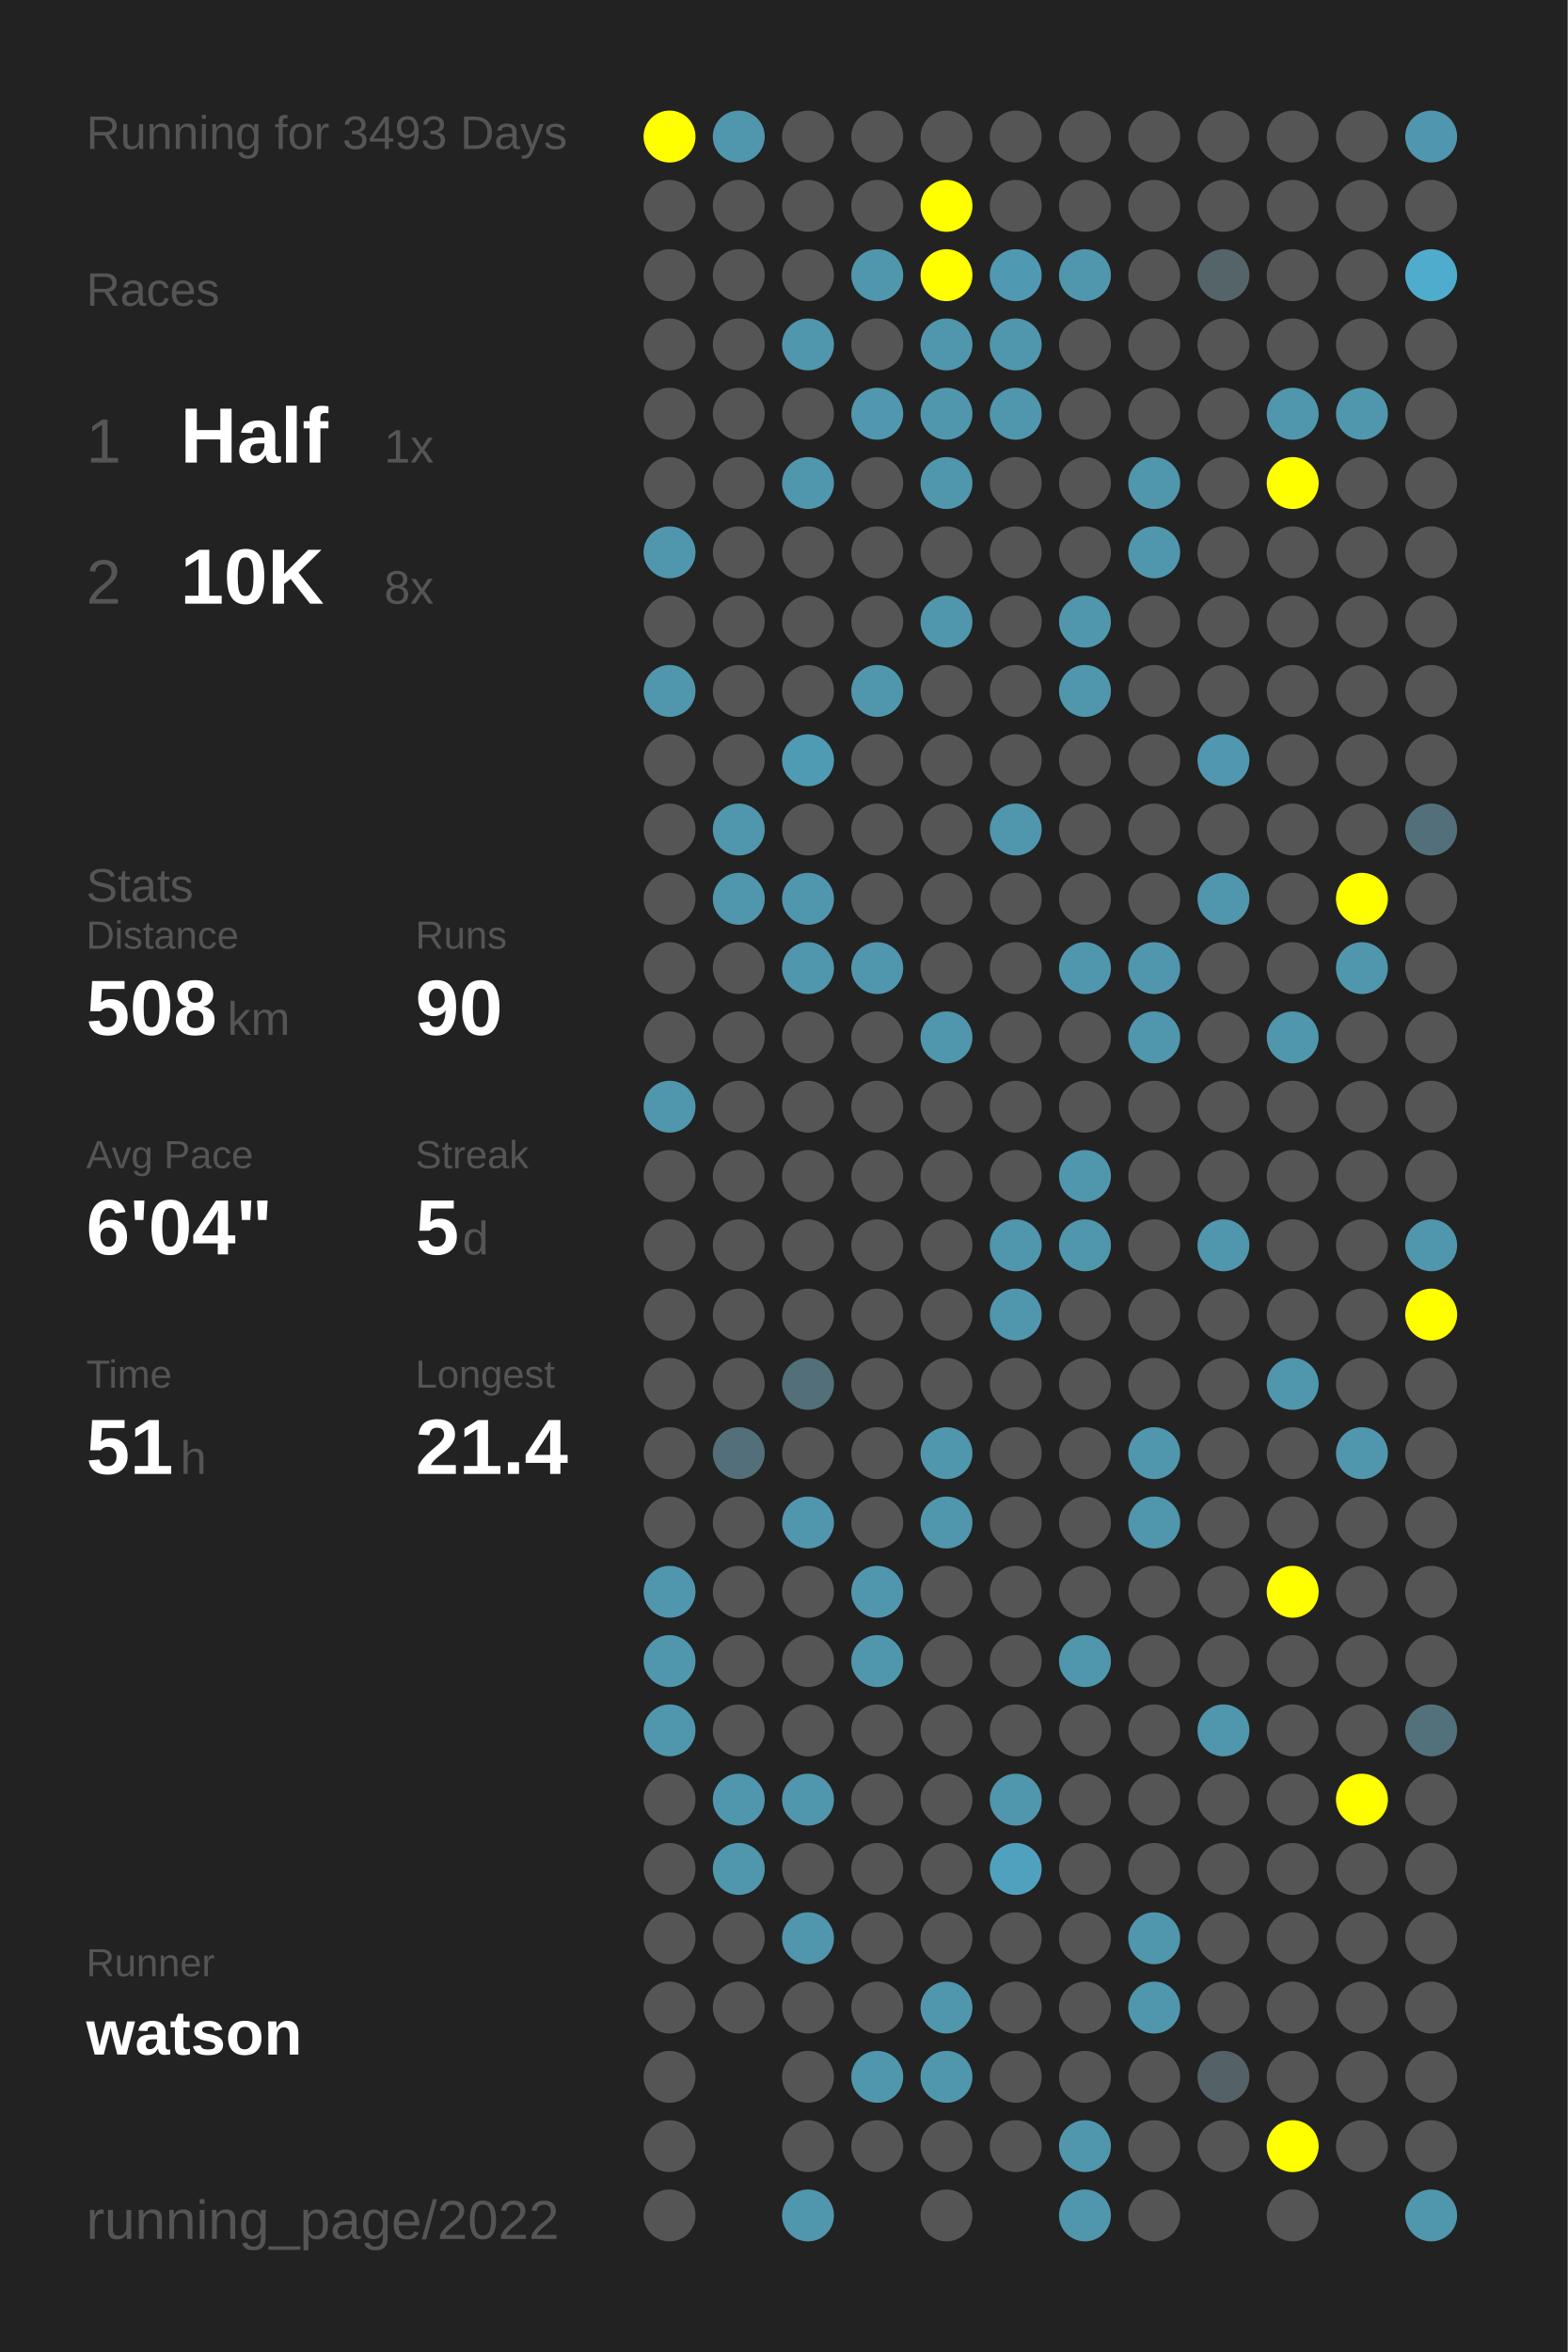
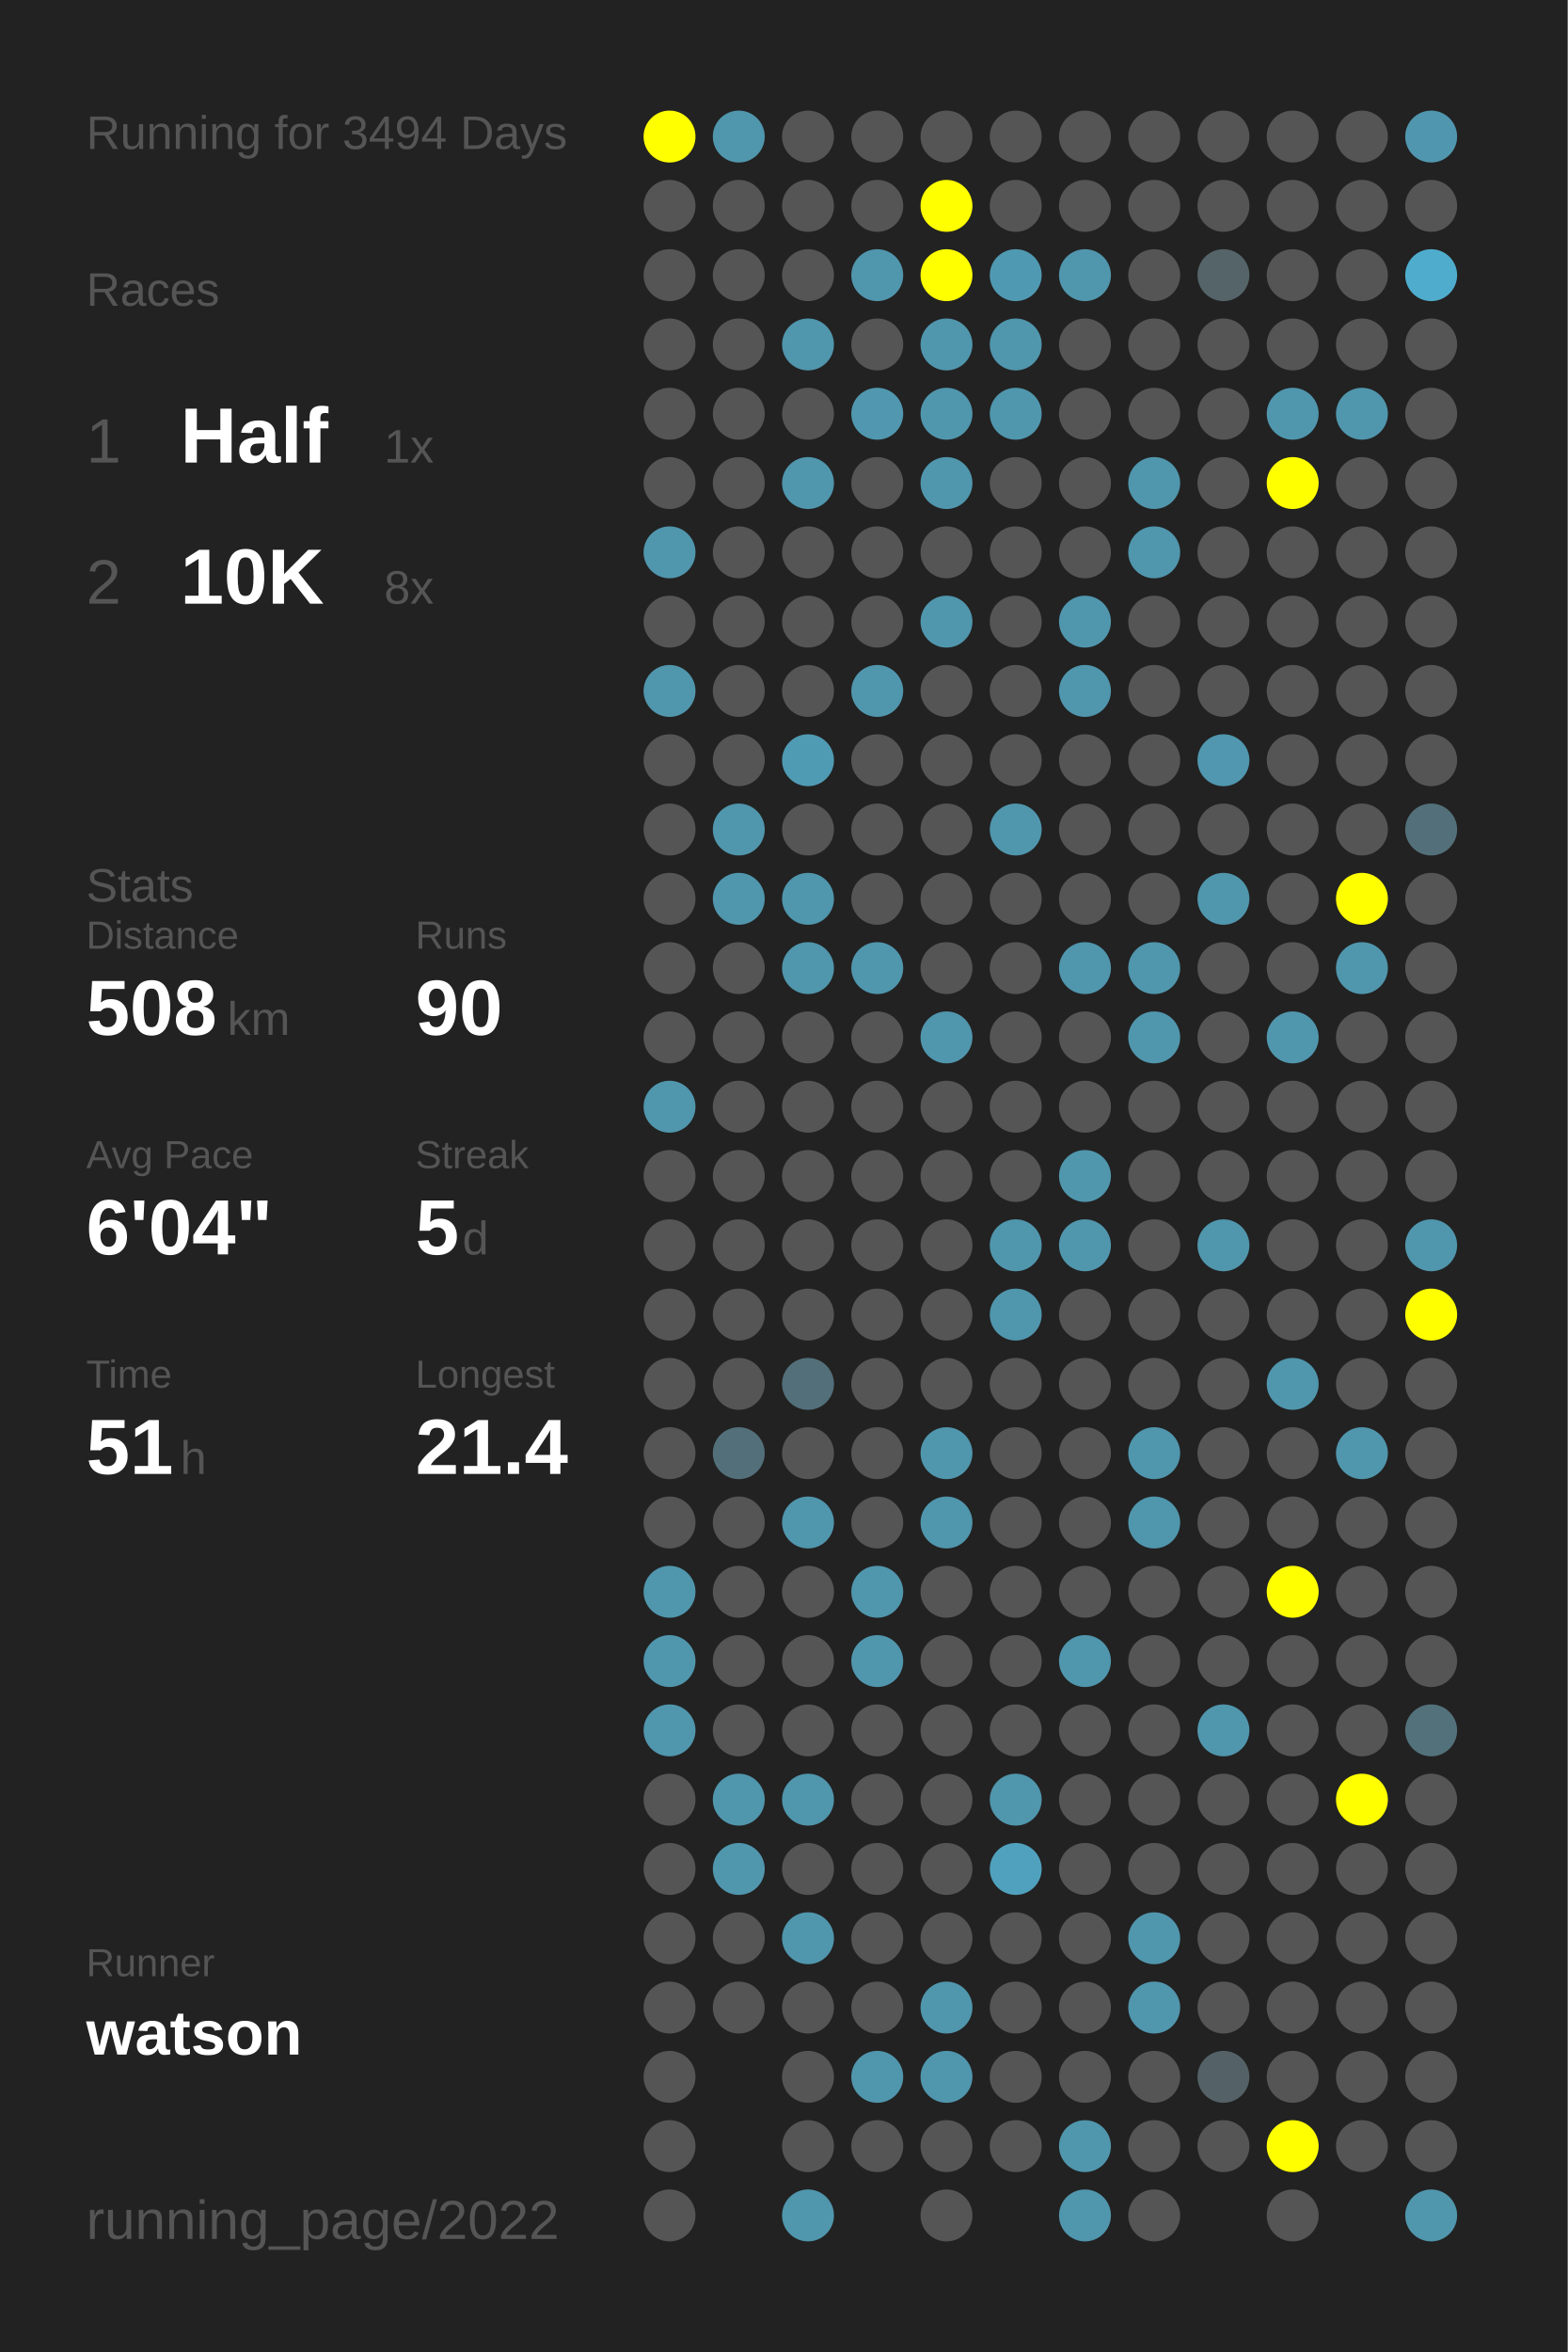
<svg xmlns="http://www.w3.org/2000/svg" baseProfile="full" height="300mm" version="1.1" viewBox="0,0,200,300" width="200mm">
  <defs />
  <rect fill="#222222" height="300" width="200" x="0" y="0" />
-   <text fill="#555555" style="font-size:6px; font-family:Arial;" x="11" y="19">Running for 3493 Days</text>
+   <text fill="#555555" style="font-size:6px; font-family:Arial;" x="11" y="19">Running for 3494 Days</text>
  <text fill="#555555" style="font-size:6px; font-family:Arial;" x="11" y="39">Races</text>
  <text fill="#555555" style="font-size:8px; font-family:Arial;" x="11" y="59">1</text>
  <text fill="#FFFFFF" style="font-size:10px; font-family:Arial; font-weight:bold;" x="23" y="59">Half</text>
  <text fill="#555555" style="font-size:6px; font-family:Arial;" x="49" y="59">1x</text>
  <text fill="#555555" style="font-size:8px; font-family:Arial;" x="11" y="77">2</text>
  <text fill="#FFFFFF" style="font-size:10px; font-family:Arial; font-weight:bold;" x="23" y="77">10K</text>
  <text fill="#555555" style="font-size:6px; font-family:Arial;" x="49" y="77">8x</text>
  <text fill="#555555" style="font-size:6px; font-family:Arial;" x="11" y="115">Stats</text>
  <text fill="#555555" style="font-size:5px; font-family:Arial;" x="11" y="121">Distance</text>
  <text fill="#FFFFFF" style="font-size:10px; font-family:Arial; font-weight:bold;" x="11" y="132">508</text>
  <text fill="#555555" style="font-size:6px; font-family:Arial;" x="29" y="132">km</text>
  <text fill="#555555" style="font-size:5px; font-family:Arial;" x="53" y="121">Runs</text>
  <text fill="#FFFFFF" style="font-size:10px; font-family:Arial; font-weight:bold;" x="53" y="132">90</text>
  <text fill="#555555" style="font-size:5px; font-family:Arial;" x="11" y="149">Avg Pace</text>
  <text fill="#FFFFFF" style="font-size:10px; font-family:Arial; font-weight:bold;" x="11" y="160">6'04"</text>
  <text fill="#555555" style="font-size:5px; font-family:Arial;" x="53" y="149">Streak</text>
  <text fill="#FFFFFF" style="font-size:10px; font-family:Arial; font-weight:bold;" x="53" y="160">5</text>
  <text fill="#555555" style="font-size:6px; font-family:Arial;" x="59" y="160">d</text>
  <text fill="#555555" style="font-size:5px; font-family:Arial;" x="11" y="177">Time</text>
  <text fill="#FFFFFF" style="font-size:10px; font-family:Arial; font-weight:bold;" x="11" y="188">51</text>
  <text fill="#555555" style="font-size:6px; font-family:Arial;" x="23" y="188">h</text>
  <text fill="#555555" style="font-size:5px; font-family:Arial;" x="53" y="177">Longest</text>
  <text fill="#FFFFFF" style="font-size:10px; font-family:Arial; font-weight:bold;" x="53" y="188">21.4</text>
  <text fill="#555555" style="font-size:5px; font-family:Arial;" x="11" y="252.065">Runner</text>
  <text fill="#FFFFFF" style="font-size:8px; font-family:Arial; font-weight:bold;" x="11" y="262.065">watson</text>
  <text fill="#555555" style="font-size:7px; font-family:Arial;" x="11" y="285.581">running_page/2022</text>
  <circle cx="85.417" cy="17.419" fill="#FFFF00" r="3.312" />
  <circle cx="85.417" cy="26.258" fill="#555555" r="3.312" />
  <circle cx="85.417" cy="35.097" fill="#555555" r="3.312" />
  <circle cx="85.417" cy="43.935" fill="#555555" r="3.312" />
  <circle cx="85.417" cy="52.774" fill="#555555" r="3.312" />
  <circle cx="85.417" cy="61.613" fill="#555555" r="3.312" />
  <circle cx="85.417" cy="70.452" fill="#5096ad" r="3.312" />
  <circle cx="85.417" cy="79.29" fill="#555555" r="3.312" />
  <circle cx="85.417" cy="88.129" fill="#5096ad" r="3.312" />
  <circle cx="85.417" cy="96.968" fill="#555555" r="3.312" />
  <circle cx="85.417" cy="105.806" fill="#555555" r="3.312" />
  <circle cx="85.417" cy="114.645" fill="#555555" r="3.312" />
  <circle cx="85.417" cy="123.484" fill="#555555" r="3.312" />
  <circle cx="85.417" cy="132.323" fill="#555555" r="3.312" />
  <circle cx="85.417" cy="141.161" fill="#5096ad" r="3.312" />
  <circle cx="85.417" cy="150" fill="#555555" r="3.312" />
  <circle cx="85.417" cy="158.839" fill="#555555" r="3.312" />
  <circle cx="85.417" cy="167.677" fill="#555555" r="3.312" />
  <circle cx="85.417" cy="176.516" fill="#555555" r="3.312" />
  <circle cx="85.417" cy="185.355" fill="#555555" r="3.312" />
  <circle cx="85.417" cy="194.194" fill="#555555" r="3.312" />
  <circle cx="85.417" cy="203.032" fill="#5096ad" r="3.312" />
  <circle cx="85.417" cy="211.871" fill="#5096ad" r="3.312" />
  <circle cx="85.417" cy="220.71" fill="#5096ad" r="3.312" />
  <circle cx="85.417" cy="229.548" fill="#555555" r="3.312" />
  <circle cx="85.417" cy="238.387" fill="#555555" r="3.312" />
  <circle cx="85.417" cy="247.226" fill="#555555" r="3.312" />
  <circle cx="85.417" cy="256.065" fill="#555555" r="3.312" />
  <circle cx="85.417" cy="264.903" fill="#555555" r="3.312" />
  <circle cx="85.417" cy="273.742" fill="#555555" r="3.312" />
  <circle cx="85.417" cy="282.581" fill="#555555" r="3.312" />
  <circle cx="94.25" cy="17.419" fill="#5096ad" r="3.312" />
  <circle cx="94.25" cy="26.258" fill="#555555" r="3.312" />
  <circle cx="94.25" cy="35.097" fill="#555555" r="3.312" />
  <circle cx="94.25" cy="43.935" fill="#555555" r="3.312" />
  <circle cx="94.25" cy="52.774" fill="#555555" r="3.312" />
  <circle cx="94.25" cy="61.613" fill="#555555" r="3.312" />
  <circle cx="94.25" cy="70.452" fill="#555555" r="3.312" />
  <circle cx="94.25" cy="79.29" fill="#555555" r="3.312" />
  <circle cx="94.25" cy="88.129" fill="#555555" r="3.312" />
  <circle cx="94.25" cy="96.968" fill="#555555" r="3.312" />
  <circle cx="94.25" cy="105.806" fill="#5096ad" r="3.312" />
  <circle cx="94.25" cy="114.645" fill="#5096ad" r="3.312" />
  <circle cx="94.25" cy="123.484" fill="#555555" r="3.312" />
  <circle cx="94.25" cy="132.323" fill="#555555" r="3.312" />
  <circle cx="94.25" cy="141.161" fill="#555555" r="3.312" />
  <circle cx="94.25" cy="150" fill="#555555" r="3.312" />
  <circle cx="94.25" cy="158.839" fill="#555555" r="3.312" />
  <circle cx="94.25" cy="167.677" fill="#555555" r="3.312" />
  <circle cx="94.25" cy="176.516" fill="#555555" r="3.312" />
  <circle cx="94.25" cy="185.355" fill="#53707a" r="3.312" />
  <circle cx="94.25" cy="194.194" fill="#555555" r="3.312" />
  <circle cx="94.25" cy="203.032" fill="#555555" r="3.312" />
  <circle cx="94.25" cy="211.871" fill="#555555" r="3.312" />
  <circle cx="94.25" cy="220.71" fill="#555555" r="3.312" />
  <circle cx="94.25" cy="229.548" fill="#5096ad" r="3.312" />
  <circle cx="94.25" cy="238.387" fill="#5096ad" r="3.312" />
  <circle cx="94.25" cy="247.226" fill="#555555" r="3.312" />
  <circle cx="94.25" cy="256.065" fill="#555555" r="3.312" />
  <circle cx="103.083" cy="17.419" fill="#555555" r="3.312" />
  <circle cx="103.083" cy="26.258" fill="#555555" r="3.312" />
  <circle cx="103.083" cy="35.097" fill="#555555" r="3.312" />
  <circle cx="103.083" cy="43.935" fill="#5096ad" r="3.312" />
  <circle cx="103.083" cy="52.774" fill="#555555" r="3.312" />
  <circle cx="103.083" cy="61.613" fill="#5096ad" r="3.312" />
  <circle cx="103.083" cy="70.452" fill="#555555" r="3.312" />
  <circle cx="103.083" cy="79.29" fill="#555555" r="3.312" />
  <circle cx="103.083" cy="88.129" fill="#555555" r="3.312" />
  <circle cx="103.083" cy="96.968" fill="#509bb4" r="3.312" />
  <circle cx="103.083" cy="105.806" fill="#555555" r="3.312" />
  <circle cx="103.083" cy="114.645" fill="#5096ad" r="3.312" />
  <circle cx="103.083" cy="123.484" fill="#5096ad" r="3.312" />
  <circle cx="103.083" cy="132.323" fill="#555555" r="3.312" />
  <circle cx="103.083" cy="141.161" fill="#555555" r="3.312" />
  <circle cx="103.083" cy="150" fill="#555555" r="3.312" />
  <circle cx="103.083" cy="158.839" fill="#555555" r="3.312" />
  <circle cx="103.083" cy="167.677" fill="#555555" r="3.312" />
  <circle cx="103.083" cy="176.516" fill="#53707a" r="3.312" />
  <circle cx="103.083" cy="185.355" fill="#555555" r="3.312" />
  <circle cx="103.083" cy="194.194" fill="#5096ad" r="3.312" />
  <circle cx="103.083" cy="203.032" fill="#555555" r="3.312" />
  <circle cx="103.083" cy="211.871" fill="#555555" r="3.312" />
  <circle cx="103.083" cy="220.71" fill="#555555" r="3.312" />
  <circle cx="103.083" cy="229.548" fill="#5096ad" r="3.312" />
  <circle cx="103.083" cy="238.387" fill="#555555" r="3.312" />
  <circle cx="103.083" cy="247.226" fill="#5096ad" r="3.312" />
  <circle cx="103.083" cy="256.065" fill="#555555" r="3.312" />
  <circle cx="103.083" cy="264.903" fill="#555555" r="3.312" />
  <circle cx="103.083" cy="273.742" fill="#555555" r="3.312" />
  <circle cx="103.083" cy="282.581" fill="#5096ad" r="3.312" />
  <circle cx="111.917" cy="17.419" fill="#555555" r="3.312" />
  <circle cx="111.917" cy="26.258" fill="#555555" r="3.312" />
  <circle cx="111.917" cy="35.097" fill="#5096ad" r="3.312" />
  <circle cx="111.917" cy="43.935" fill="#555555" r="3.312" />
  <circle cx="111.917" cy="52.774" fill="#5097af" r="3.312" />
  <circle cx="111.917" cy="61.613" fill="#555555" r="3.312" />
  <circle cx="111.917" cy="70.452" fill="#555555" r="3.312" />
  <circle cx="111.917" cy="79.29" fill="#555555" r="3.312" />
  <circle cx="111.917" cy="88.129" fill="#5096ad" r="3.312" />
  <circle cx="111.917" cy="96.968" fill="#555555" r="3.312" />
  <circle cx="111.917" cy="105.806" fill="#555555" r="3.312" />
  <circle cx="111.917" cy="114.645" fill="#555555" r="3.312" />
  <circle cx="111.917" cy="123.484" fill="#5096ad" r="3.312" />
  <circle cx="111.917" cy="132.323" fill="#555555" r="3.312" />
  <circle cx="111.917" cy="141.161" fill="#555555" r="3.312" />
  <circle cx="111.917" cy="150" fill="#555555" r="3.312" />
  <circle cx="111.917" cy="158.839" fill="#555555" r="3.312" />
  <circle cx="111.917" cy="167.677" fill="#555555" r="3.312" />
  <circle cx="111.917" cy="176.516" fill="#555555" r="3.312" />
  <circle cx="111.917" cy="185.355" fill="#555555" r="3.312" />
  <circle cx="111.917" cy="194.194" fill="#555555" r="3.312" />
  <circle cx="111.917" cy="203.032" fill="#5096ad" r="3.312" />
  <circle cx="111.917" cy="211.871" fill="#5096ad" r="3.312" />
  <circle cx="111.917" cy="220.71" fill="#555555" r="3.312" />
  <circle cx="111.917" cy="229.548" fill="#555555" r="3.312" />
  <circle cx="111.917" cy="238.387" fill="#555555" r="3.312" />
  <circle cx="111.917" cy="247.226" fill="#555555" r="3.312" />
  <circle cx="111.917" cy="256.065" fill="#555555" r="3.312" />
  <circle cx="111.917" cy="264.903" fill="#5096ad" r="3.312" />
  <circle cx="111.917" cy="273.742" fill="#555555" r="3.312" />
  <circle cx="120.75" cy="17.419" fill="#555555" r="3.312" />
  <circle cx="120.75" cy="26.258" fill="#FFFF00" r="3.312" />
  <circle cx="120.75" cy="35.097" fill="#FFFF00" r="3.312" />
  <circle cx="120.75" cy="43.935" fill="#5096ad" r="3.312" />
  <circle cx="120.75" cy="52.774" fill="#5096ad" r="3.312" />
  <circle cx="120.75" cy="61.613" fill="#5096ad" r="3.312" />
  <circle cx="120.75" cy="70.452" fill="#555555" r="3.312" />
  <circle cx="120.75" cy="79.29" fill="#5096ad" r="3.312" />
  <circle cx="120.75" cy="88.129" fill="#555555" r="3.312" />
  <circle cx="120.75" cy="96.968" fill="#555555" r="3.312" />
  <circle cx="120.75" cy="105.806" fill="#555555" r="3.312" />
  <circle cx="120.75" cy="114.645" fill="#555555" r="3.312" />
  <circle cx="120.75" cy="123.484" fill="#555555" r="3.312" />
  <circle cx="120.75" cy="132.323" fill="#5096ad" r="3.312" />
  <circle cx="120.75" cy="141.161" fill="#555555" r="3.312" />
  <circle cx="120.75" cy="150" fill="#555555" r="3.312" />
  <circle cx="120.75" cy="158.839" fill="#555555" r="3.312" />
  <circle cx="120.75" cy="167.677" fill="#555555" r="3.312" />
  <circle cx="120.75" cy="176.516" fill="#555555" r="3.312" />
  <circle cx="120.75" cy="185.355" fill="#5096ad" r="3.312" />
  <circle cx="120.75" cy="194.194" fill="#5096ad" r="3.312" />
  <circle cx="120.75" cy="203.032" fill="#555555" r="3.312" />
  <circle cx="120.75" cy="211.871" fill="#555555" r="3.312" />
  <circle cx="120.75" cy="220.71" fill="#555555" r="3.312" />
  <circle cx="120.75" cy="229.548" fill="#555555" r="3.312" />
  <circle cx="120.75" cy="238.387" fill="#555555" r="3.312" />
  <circle cx="120.75" cy="247.226" fill="#555555" r="3.312" />
  <circle cx="120.75" cy="256.065" fill="#5096ad" r="3.312" />
  <circle cx="120.75" cy="264.903" fill="#5096ad" r="3.312" />
  <circle cx="120.75" cy="273.742" fill="#555555" r="3.312" />
  <circle cx="120.75" cy="282.581" fill="#555555" r="3.312" />
  <circle cx="129.583" cy="17.419" fill="#555555" r="3.312" />
  <circle cx="129.583" cy="26.258" fill="#555555" r="3.312" />
  <circle cx="129.583" cy="35.097" fill="#5099b2" r="3.312" />
  <circle cx="129.583" cy="43.935" fill="#5096ad" r="3.312" />
  <circle cx="129.583" cy="52.774" fill="#5096ad" r="3.312" />
  <circle cx="129.583" cy="61.613" fill="#555555" r="3.312" />
  <circle cx="129.583" cy="70.452" fill="#555555" r="3.312" />
  <circle cx="129.583" cy="79.29" fill="#555555" r="3.312" />
  <circle cx="129.583" cy="88.129" fill="#555555" r="3.312" />
  <circle cx="129.583" cy="96.968" fill="#555555" r="3.312" />
  <circle cx="129.583" cy="105.806" fill="#5096ad" r="3.312" />
  <circle cx="129.583" cy="114.645" fill="#555555" r="3.312" />
  <circle cx="129.583" cy="123.484" fill="#555555" r="3.312" />
  <circle cx="129.583" cy="132.323" fill="#555555" r="3.312" />
  <circle cx="129.583" cy="141.161" fill="#555555" r="3.312" />
  <circle cx="129.583" cy="150" fill="#555555" r="3.312" />
  <circle cx="129.583" cy="158.839" fill="#5096ad" r="3.312" />
  <circle cx="129.583" cy="167.677" fill="#5096ad" r="3.312" />
  <circle cx="129.583" cy="176.516" fill="#555555" r="3.312" />
  <circle cx="129.583" cy="185.355" fill="#555555" r="3.312" />
  <circle cx="129.583" cy="194.194" fill="#555555" r="3.312" />
  <circle cx="129.583" cy="203.032" fill="#555555" r="3.312" />
  <circle cx="129.583" cy="211.871" fill="#555555" r="3.312" />
  <circle cx="129.583" cy="220.71" fill="#555555" r="3.312" />
  <circle cx="129.583" cy="229.548" fill="#5096ad" r="3.312" />
  <circle cx="129.583" cy="238.387" fill="#50a1bd" r="3.312" />
  <circle cx="129.583" cy="247.226" fill="#555555" r="3.312" />
  <circle cx="129.583" cy="256.065" fill="#555555" r="3.312" />
  <circle cx="129.583" cy="264.903" fill="#555555" r="3.312" />
  <circle cx="129.583" cy="273.742" fill="#555555" r="3.312" />
  <circle cx="138.417" cy="17.419" fill="#555555" r="3.312" />
  <circle cx="138.417" cy="26.258" fill="#555555" r="3.312" />
  <circle cx="138.417" cy="35.097" fill="#5096ad" r="3.312" />
  <circle cx="138.417" cy="43.935" fill="#555555" r="3.312" />
  <circle cx="138.417" cy="52.774" fill="#555555" r="3.312" />
  <circle cx="138.417" cy="61.613" fill="#555555" r="3.312" />
  <circle cx="138.417" cy="70.452" fill="#555555" r="3.312" />
  <circle cx="138.417" cy="79.29" fill="#5096ad" r="3.312" />
  <circle cx="138.417" cy="88.129" fill="#5096ad" r="3.312" />
  <circle cx="138.417" cy="96.968" fill="#555555" r="3.312" />
  <circle cx="138.417" cy="105.806" fill="#555555" r="3.312" />
  <circle cx="138.417" cy="114.645" fill="#555555" r="3.312" />
  <circle cx="138.417" cy="123.484" fill="#5096ad" r="3.312" />
  <circle cx="138.417" cy="132.323" fill="#555555" r="3.312" />
  <circle cx="138.417" cy="141.161" fill="#555555" r="3.312" />
  <circle cx="138.417" cy="150" fill="#5096ad" r="3.312" />
  <circle cx="138.417" cy="158.839" fill="#5096ad" r="3.312" />
  <circle cx="138.417" cy="167.677" fill="#555555" r="3.312" />
  <circle cx="138.417" cy="176.516" fill="#555555" r="3.312" />
  <circle cx="138.417" cy="185.355" fill="#555555" r="3.312" />
  <circle cx="138.417" cy="194.194" fill="#555555" r="3.312" />
  <circle cx="138.417" cy="203.032" fill="#555555" r="3.312" />
  <circle cx="138.417" cy="211.871" fill="#5096ad" r="3.312" />
  <circle cx="138.417" cy="220.71" fill="#555555" r="3.312" />
  <circle cx="138.417" cy="229.548" fill="#555555" r="3.312" />
  <circle cx="138.417" cy="238.387" fill="#555555" r="3.312" />
  <circle cx="138.417" cy="247.226" fill="#555555" r="3.312" />
  <circle cx="138.417" cy="256.065" fill="#555555" r="3.312" />
  <circle cx="138.417" cy="264.903" fill="#555555" r="3.312" />
  <circle cx="138.417" cy="273.742" fill="#5096ad" r="3.312" />
  <circle cx="138.417" cy="282.581" fill="#5096ad" r="3.312" />
  <circle cx="147.25" cy="17.419" fill="#555555" r="3.312" />
  <circle cx="147.25" cy="26.258" fill="#555555" r="3.312" />
  <circle cx="147.25" cy="35.097" fill="#555555" r="3.312" />
  <circle cx="147.25" cy="43.935" fill="#555555" r="3.312" />
  <circle cx="147.25" cy="52.774" fill="#555555" r="3.312" />
  <circle cx="147.25" cy="61.613" fill="#5096ad" r="3.312" />
  <circle cx="147.25" cy="70.452" fill="#5096ad" r="3.312" />
  <circle cx="147.25" cy="79.29" fill="#555555" r="3.312" />
  <circle cx="147.25" cy="88.129" fill="#555555" r="3.312" />
  <circle cx="147.25" cy="96.968" fill="#555555" r="3.312" />
  <circle cx="147.25" cy="105.806" fill="#555555" r="3.312" />
  <circle cx="147.25" cy="114.645" fill="#555555" r="3.312" />
  <circle cx="147.25" cy="123.484" fill="#5096ad" r="3.312" />
  <circle cx="147.25" cy="132.323" fill="#5096ad" r="3.312" />
  <circle cx="147.25" cy="141.161" fill="#555555" r="3.312" />
  <circle cx="147.25" cy="150" fill="#555555" r="3.312" />
  <circle cx="147.25" cy="158.839" fill="#555555" r="3.312" />
  <circle cx="147.25" cy="167.677" fill="#555555" r="3.312" />
  <circle cx="147.25" cy="176.516" fill="#555555" r="3.312" />
  <circle cx="147.25" cy="185.355" fill="#5096ad" r="3.312" />
  <circle cx="147.25" cy="194.194" fill="#5096ad" r="3.312" />
  <circle cx="147.25" cy="203.032" fill="#555555" r="3.312" />
  <circle cx="147.25" cy="211.871" fill="#555555" r="3.312" />
  <circle cx="147.25" cy="220.71" fill="#555555" r="3.312" />
  <circle cx="147.25" cy="229.548" fill="#555555" r="3.312" />
  <circle cx="147.25" cy="238.387" fill="#555555" r="3.312" />
  <circle cx="147.25" cy="247.226" fill="#5096ad" r="3.312" />
  <circle cx="147.25" cy="256.065" fill="#5096ad" r="3.312" />
  <circle cx="147.25" cy="264.903" fill="#555555" r="3.312" />
  <circle cx="147.25" cy="273.742" fill="#555555" r="3.312" />
  <circle cx="147.25" cy="282.581" fill="#555555" r="3.312" />
  <circle cx="156.083" cy="17.419" fill="#555555" r="3.312" />
  <circle cx="156.083" cy="26.258" fill="#555555" r="3.312" />
  <circle cx="156.083" cy="35.097" fill="#546469" r="3.312" />
  <circle cx="156.083" cy="43.935" fill="#555555" r="3.312" />
  <circle cx="156.083" cy="52.774" fill="#555555" r="3.312" />
  <circle cx="156.083" cy="61.613" fill="#555555" r="3.312" />
  <circle cx="156.083" cy="70.452" fill="#555555" r="3.312" />
  <circle cx="156.083" cy="79.29" fill="#555555" r="3.312" />
  <circle cx="156.083" cy="88.129" fill="#555555" r="3.312" />
  <circle cx="156.083" cy="96.968" fill="#5097af" r="3.312" />
  <circle cx="156.083" cy="105.806" fill="#555555" r="3.312" />
  <circle cx="156.083" cy="114.645" fill="#5096ad" r="3.312" />
  <circle cx="156.083" cy="123.484" fill="#555555" r="3.312" />
  <circle cx="156.083" cy="132.323" fill="#555555" r="3.312" />
  <circle cx="156.083" cy="141.161" fill="#555555" r="3.312" />
  <circle cx="156.083" cy="150" fill="#555555" r="3.312" />
  <circle cx="156.083" cy="158.839" fill="#5096ad" r="3.312" />
  <circle cx="156.083" cy="167.677" fill="#555555" r="3.312" />
  <circle cx="156.083" cy="176.516" fill="#555555" r="3.312" />
  <circle cx="156.083" cy="185.355" fill="#555555" r="3.312" />
  <circle cx="156.083" cy="194.194" fill="#555555" r="3.312" />
  <circle cx="156.083" cy="203.032" fill="#555555" r="3.312" />
  <circle cx="156.083" cy="211.871" fill="#555555" r="3.312" />
  <circle cx="156.083" cy="220.71" fill="#5096ad" r="3.312" />
  <circle cx="156.083" cy="229.548" fill="#555555" r="3.312" />
  <circle cx="156.083" cy="238.387" fill="#555555" r="3.312" />
  <circle cx="156.083" cy="247.226" fill="#555555" r="3.312" />
  <circle cx="156.083" cy="256.065" fill="#555555" r="3.312" />
  <circle cx="156.083" cy="264.903" fill="#546166" r="3.312" />
  <circle cx="156.083" cy="273.742" fill="#555555" r="3.312" />
  <circle cx="164.917" cy="17.419" fill="#555555" r="3.312" />
  <circle cx="164.917" cy="26.258" fill="#555555" r="3.312" />
  <circle cx="164.917" cy="35.097" fill="#555555" r="3.312" />
  <circle cx="164.917" cy="43.935" fill="#555555" r="3.312" />
  <circle cx="164.917" cy="52.774" fill="#5096ad" r="3.312" />
  <circle cx="164.917" cy="61.613" fill="#FFFF00" r="3.312" />
  <circle cx="164.917" cy="70.452" fill="#555555" r="3.312" />
  <circle cx="164.917" cy="79.29" fill="#555555" r="3.312" />
  <circle cx="164.917" cy="88.129" fill="#555555" r="3.312" />
  <circle cx="164.917" cy="96.968" fill="#555555" r="3.312" />
  <circle cx="164.917" cy="105.806" fill="#555555" r="3.312" />
  <circle cx="164.917" cy="114.645" fill="#555555" r="3.312" />
  <circle cx="164.917" cy="123.484" fill="#555555" r="3.312" />
  <circle cx="164.917" cy="132.323" fill="#5096ad" r="3.312" />
  <circle cx="164.917" cy="141.161" fill="#555555" r="3.312" />
  <circle cx="164.917" cy="150" fill="#555555" r="3.312" />
  <circle cx="164.917" cy="158.839" fill="#555555" r="3.312" />
  <circle cx="164.917" cy="167.677" fill="#555555" r="3.312" />
  <circle cx="164.917" cy="176.516" fill="#5096ad" r="3.312" />
  <circle cx="164.917" cy="185.355" fill="#555555" r="3.312" />
  <circle cx="164.917" cy="194.194" fill="#555555" r="3.312" />
  <circle cx="164.917" cy="203.032" fill="#FFFF00" r="3.312" />
  <circle cx="164.917" cy="211.871" fill="#555555" r="3.312" />
  <circle cx="164.917" cy="220.71" fill="#555555" r="3.312" />
  <circle cx="164.917" cy="229.548" fill="#555555" r="3.312" />
  <circle cx="164.917" cy="238.387" fill="#555555" r="3.312" />
  <circle cx="164.917" cy="247.226" fill="#555555" r="3.312" />
  <circle cx="164.917" cy="256.065" fill="#555555" r="3.312" />
  <circle cx="164.917" cy="264.903" fill="#555555" r="3.312" />
  <circle cx="164.917" cy="273.742" fill="#FFFF00" r="3.312" />
  <circle cx="164.917" cy="282.581" fill="#555555" r="3.312" />
  <circle cx="173.75" cy="17.419" fill="#555555" r="3.312" />
  <circle cx="173.75" cy="26.258" fill="#555555" r="3.312" />
  <circle cx="173.75" cy="35.097" fill="#555555" r="3.312" />
  <circle cx="173.75" cy="43.935" fill="#555555" r="3.312" />
  <circle cx="173.75" cy="52.774" fill="#5096ad" r="3.312" />
  <circle cx="173.75" cy="61.613" fill="#555555" r="3.312" />
  <circle cx="173.75" cy="70.452" fill="#555555" r="3.312" />
  <circle cx="173.75" cy="79.29" fill="#555555" r="3.312" />
  <circle cx="173.75" cy="88.129" fill="#555555" r="3.312" />
  <circle cx="173.75" cy="96.968" fill="#555555" r="3.312" />
  <circle cx="173.75" cy="105.806" fill="#555555" r="3.312" />
  <circle cx="173.75" cy="114.645" fill="#FFFF00" r="3.312" />
  <circle cx="173.75" cy="123.484" fill="#5096ad" r="3.312" />
  <circle cx="173.75" cy="132.323" fill="#555555" r="3.312" />
  <circle cx="173.75" cy="141.161" fill="#555555" r="3.312" />
  <circle cx="173.75" cy="150" fill="#555555" r="3.312" />
  <circle cx="173.75" cy="158.839" fill="#555555" r="3.312" />
  <circle cx="173.75" cy="167.677" fill="#555555" r="3.312" />
  <circle cx="173.75" cy="176.516" fill="#555555" r="3.312" />
  <circle cx="173.75" cy="185.355" fill="#5096ad" r="3.312" />
  <circle cx="173.75" cy="194.194" fill="#555555" r="3.312" />
  <circle cx="173.75" cy="203.032" fill="#555555" r="3.312" />
  <circle cx="173.75" cy="211.871" fill="#555555" r="3.312" />
  <circle cx="173.75" cy="220.71" fill="#555555" r="3.312" />
  <circle cx="173.75" cy="229.548" fill="#FFFF00" r="3.312" />
  <circle cx="173.75" cy="238.387" fill="#555555" r="3.312" />
  <circle cx="173.75" cy="247.226" fill="#555555" r="3.312" />
  <circle cx="173.75" cy="256.065" fill="#555555" r="3.312" />
  <circle cx="173.75" cy="264.903" fill="#555555" r="3.312" />
  <circle cx="173.75" cy="273.742" fill="#555555" r="3.312" />
  <circle cx="182.583" cy="17.419" fill="#5096ae" r="3.312" />
  <circle cx="182.583" cy="26.258" fill="#555555" r="3.312" />
  <circle cx="182.583" cy="35.097" fill="#4faccc" r="3.312" />
  <circle cx="182.583" cy="43.935" fill="#555555" r="3.312" />
  <circle cx="182.583" cy="52.774" fill="#555555" r="3.312" />
  <circle cx="182.583" cy="61.613" fill="#555555" r="3.312" />
  <circle cx="182.583" cy="70.452" fill="#555555" r="3.312" />
  <circle cx="182.583" cy="79.29" fill="#555555" r="3.312" />
  <circle cx="182.583" cy="88.129" fill="#555555" r="3.312" />
  <circle cx="182.583" cy="96.968" fill="#555555" r="3.312" />
  <circle cx="182.583" cy="105.806" fill="#53707a" r="3.312" />
  <circle cx="182.583" cy="114.645" fill="#555555" r="3.312" />
  <circle cx="182.583" cy="123.484" fill="#555555" r="3.312" />
  <circle cx="182.583" cy="132.323" fill="#555555" r="3.312" />
  <circle cx="182.583" cy="141.161" fill="#555555" r="3.312" />
  <circle cx="182.583" cy="150" fill="#555555" r="3.312" />
  <circle cx="182.583" cy="158.839" fill="#5096ad" r="3.312" />
  <circle cx="182.583" cy="167.677" fill="#FFFF00" r="3.312" />
  <circle cx="182.583" cy="176.516" fill="#555555" r="3.312" />
  <circle cx="182.583" cy="185.355" fill="#555555" r="3.312" />
  <circle cx="182.583" cy="194.194" fill="#555555" r="3.312" />
  <circle cx="182.583" cy="203.032" fill="#555555" r="3.312" />
  <circle cx="182.583" cy="211.871" fill="#555555" r="3.312" />
  <circle cx="182.583" cy="220.71" fill="#53717b" r="3.312" />
  <circle cx="182.583" cy="229.548" fill="#555555" r="3.312" />
  <circle cx="182.583" cy="238.387" fill="#555555" r="3.312" />
  <circle cx="182.583" cy="247.226" fill="#555555" r="3.312" />
  <circle cx="182.583" cy="256.065" fill="#555555" r="3.312" />
  <circle cx="182.583" cy="264.903" fill="#555555" r="3.312" />
  <circle cx="182.583" cy="273.742" fill="#555555" r="3.312" />
  <circle cx="182.583" cy="282.581" fill="#5096ad" r="3.312" />
</svg>
